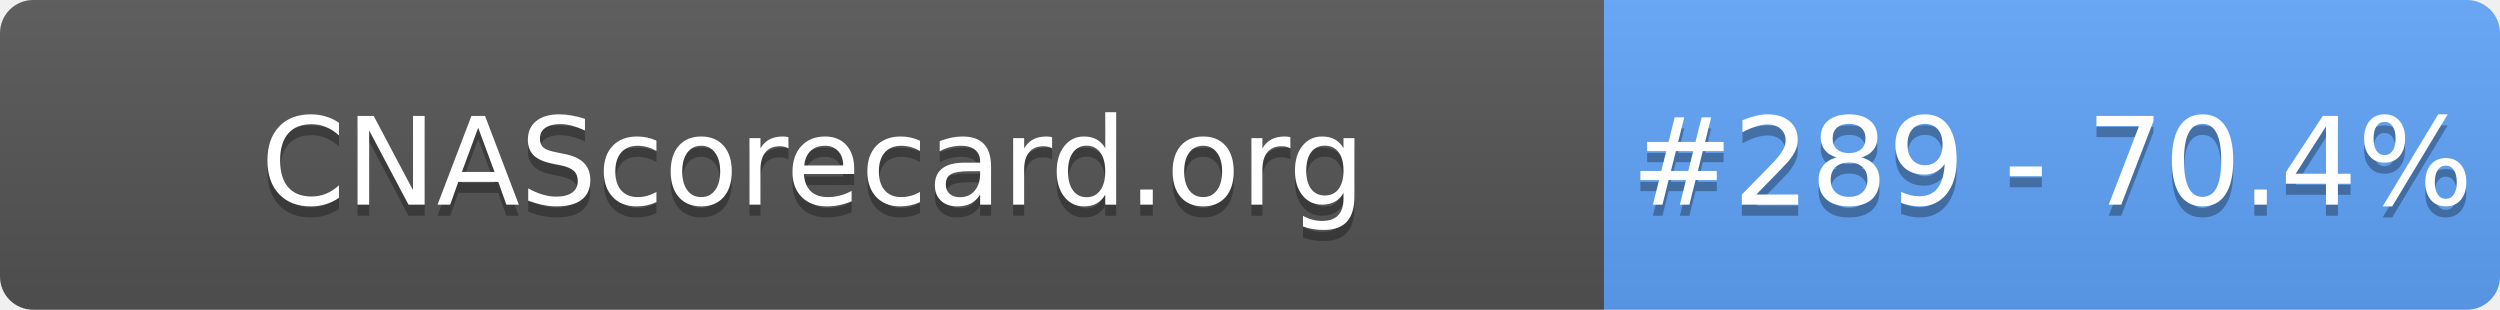
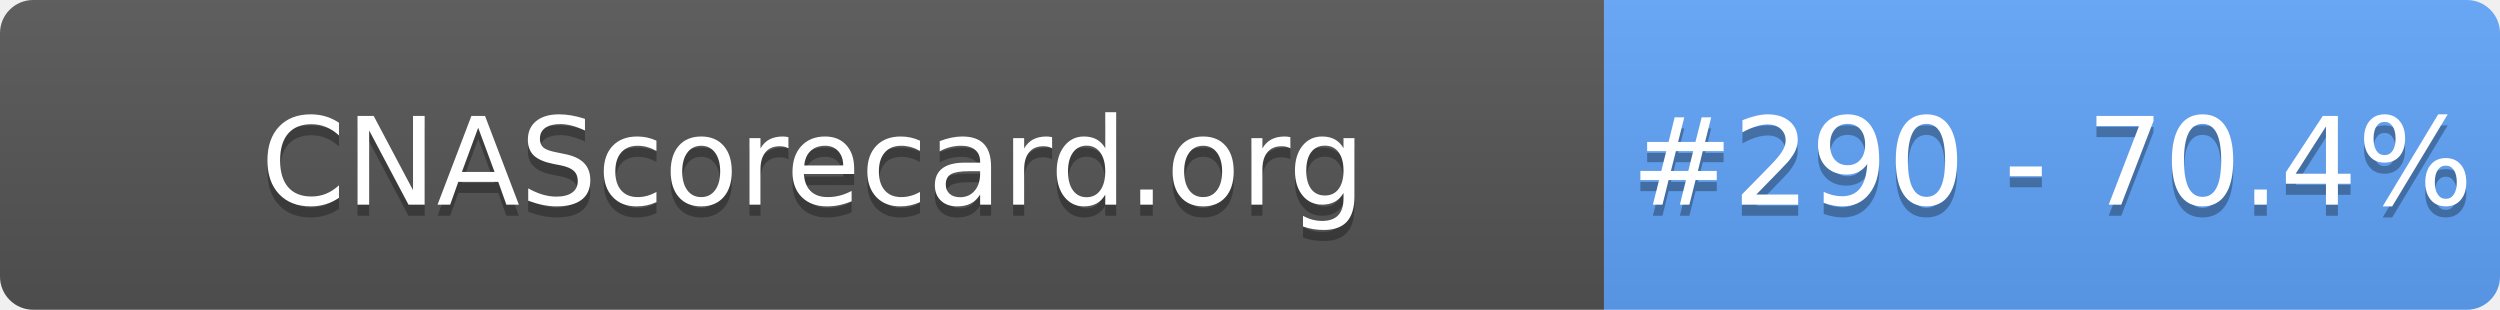
- <svg xmlns="http://www.w3.org/2000/svg" width="226" height="28" role="img" aria-label="CNAScorecard.org: #289 - 70.4%">
+ <svg xmlns="http://www.w3.org/2000/svg" width="226" height="28" role="img" aria-label="CNAScorecard.org: #290 - 70.4%">
  <linearGradient id="s" x2="0" y2="100%">
    <stop offset="0" stop-color="#bbb" stop-opacity=".1" />
    <stop offset="1" stop-opacity=".1" />
  </linearGradient>
  <clipPath id="r">
    <rect width="226" height="28" rx="3" fill="#fff" />
  </clipPath>
  <g clip-path="url(#r)">
    <rect width="145" height="28" fill="#555" />
    <rect x="145" width="81" height="28" fill="#60A5FA" />
    <rect width="226" height="28" fill="url(#s)" />
  </g>
  <g fill="#fff" text-anchor="middle" font-family="Verdana,Geneva,DejaVu Sans,sans-serif" text-rendering="geometricPrecision" font-size="110">
    <text aria-hidden="true" x="735" y="195" fill="#010101" fill-opacity=".3" transform="scale(.1)" textLength="1350">CNAScorecard.org</text>
    <text x="735" y="185" transform="scale(.1)" fill="#fff" textLength="1350">CNAScorecard.org</text>
-     <text aria-hidden="true" x="1855" y="195" fill="#010101" fill-opacity=".3" transform="scale(.1)" textLength="660">#289 - 70.4%</text>
-     <text x="1855" y="185" transform="scale(.1)" fill="#fff" textLength="660">#289 - 70.4%</text>
+     <text aria-hidden="true" x="1855" y="195" fill="#010101" fill-opacity=".3" transform="scale(.1)" textLength="660">#290 - 70.4%</text>
+     <text x="1855" y="185" transform="scale(.1)" fill="#fff" textLength="660">#290 - 70.4%</text>
  </g>
</svg>
